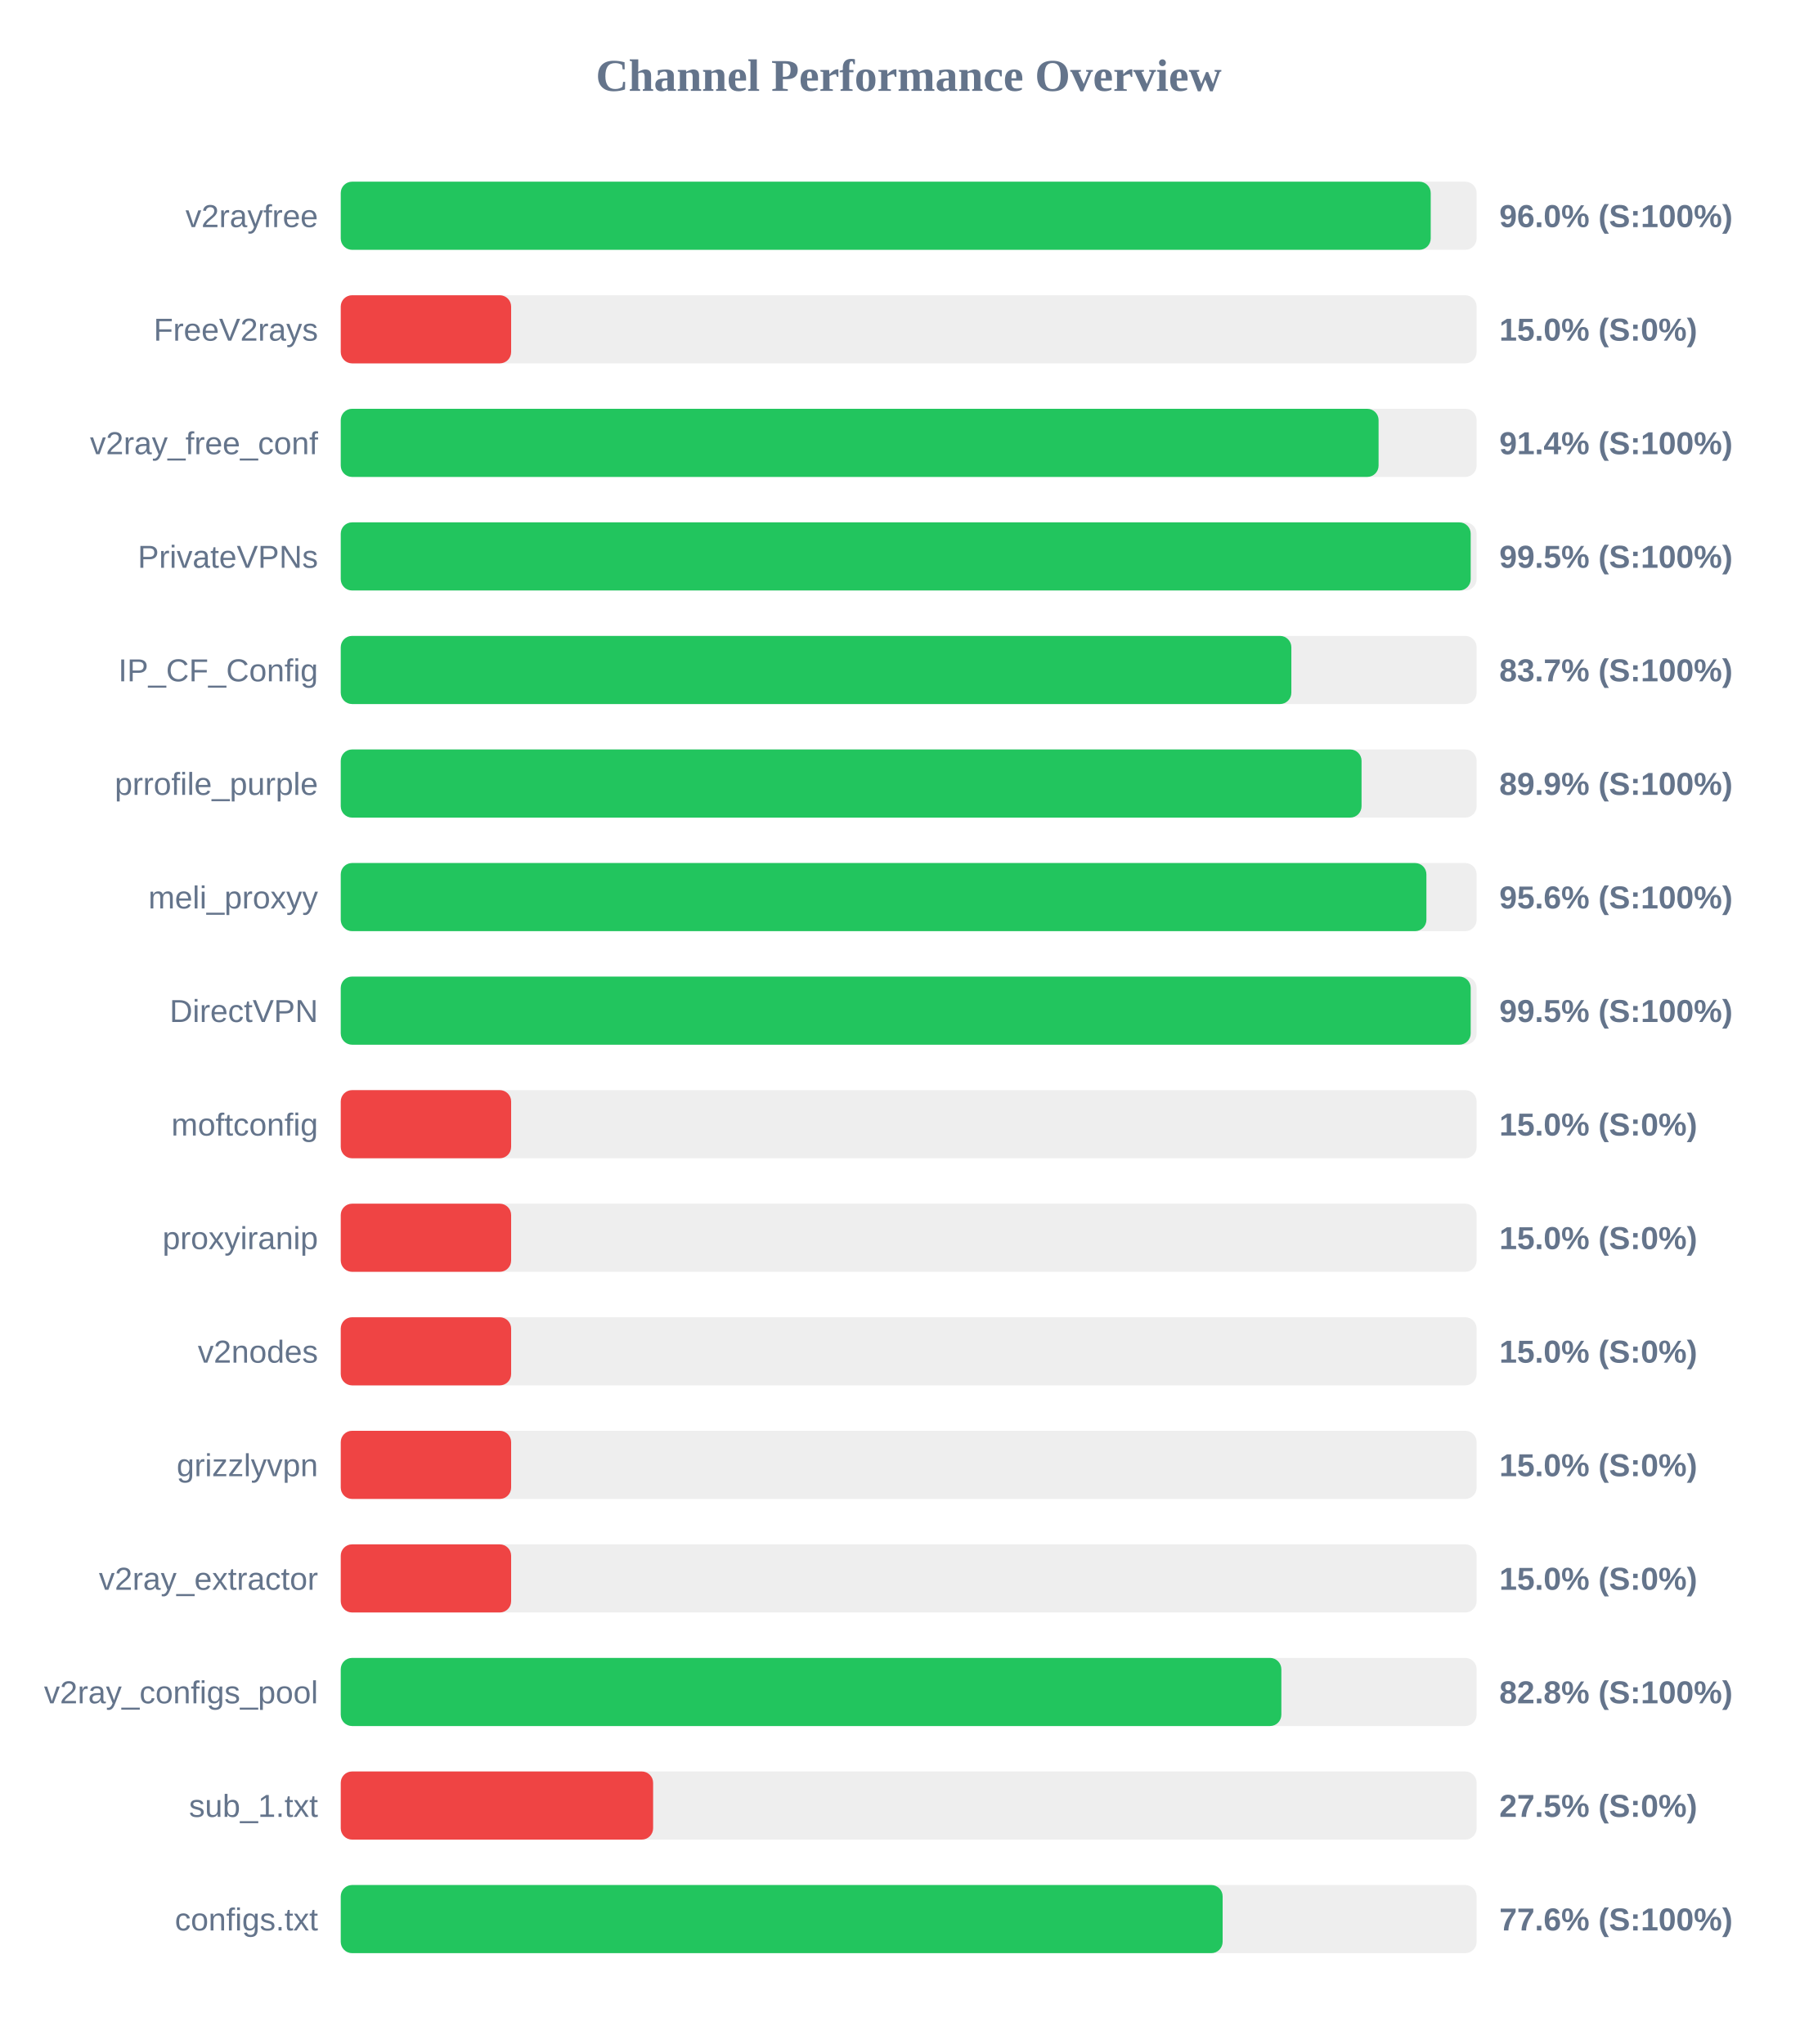
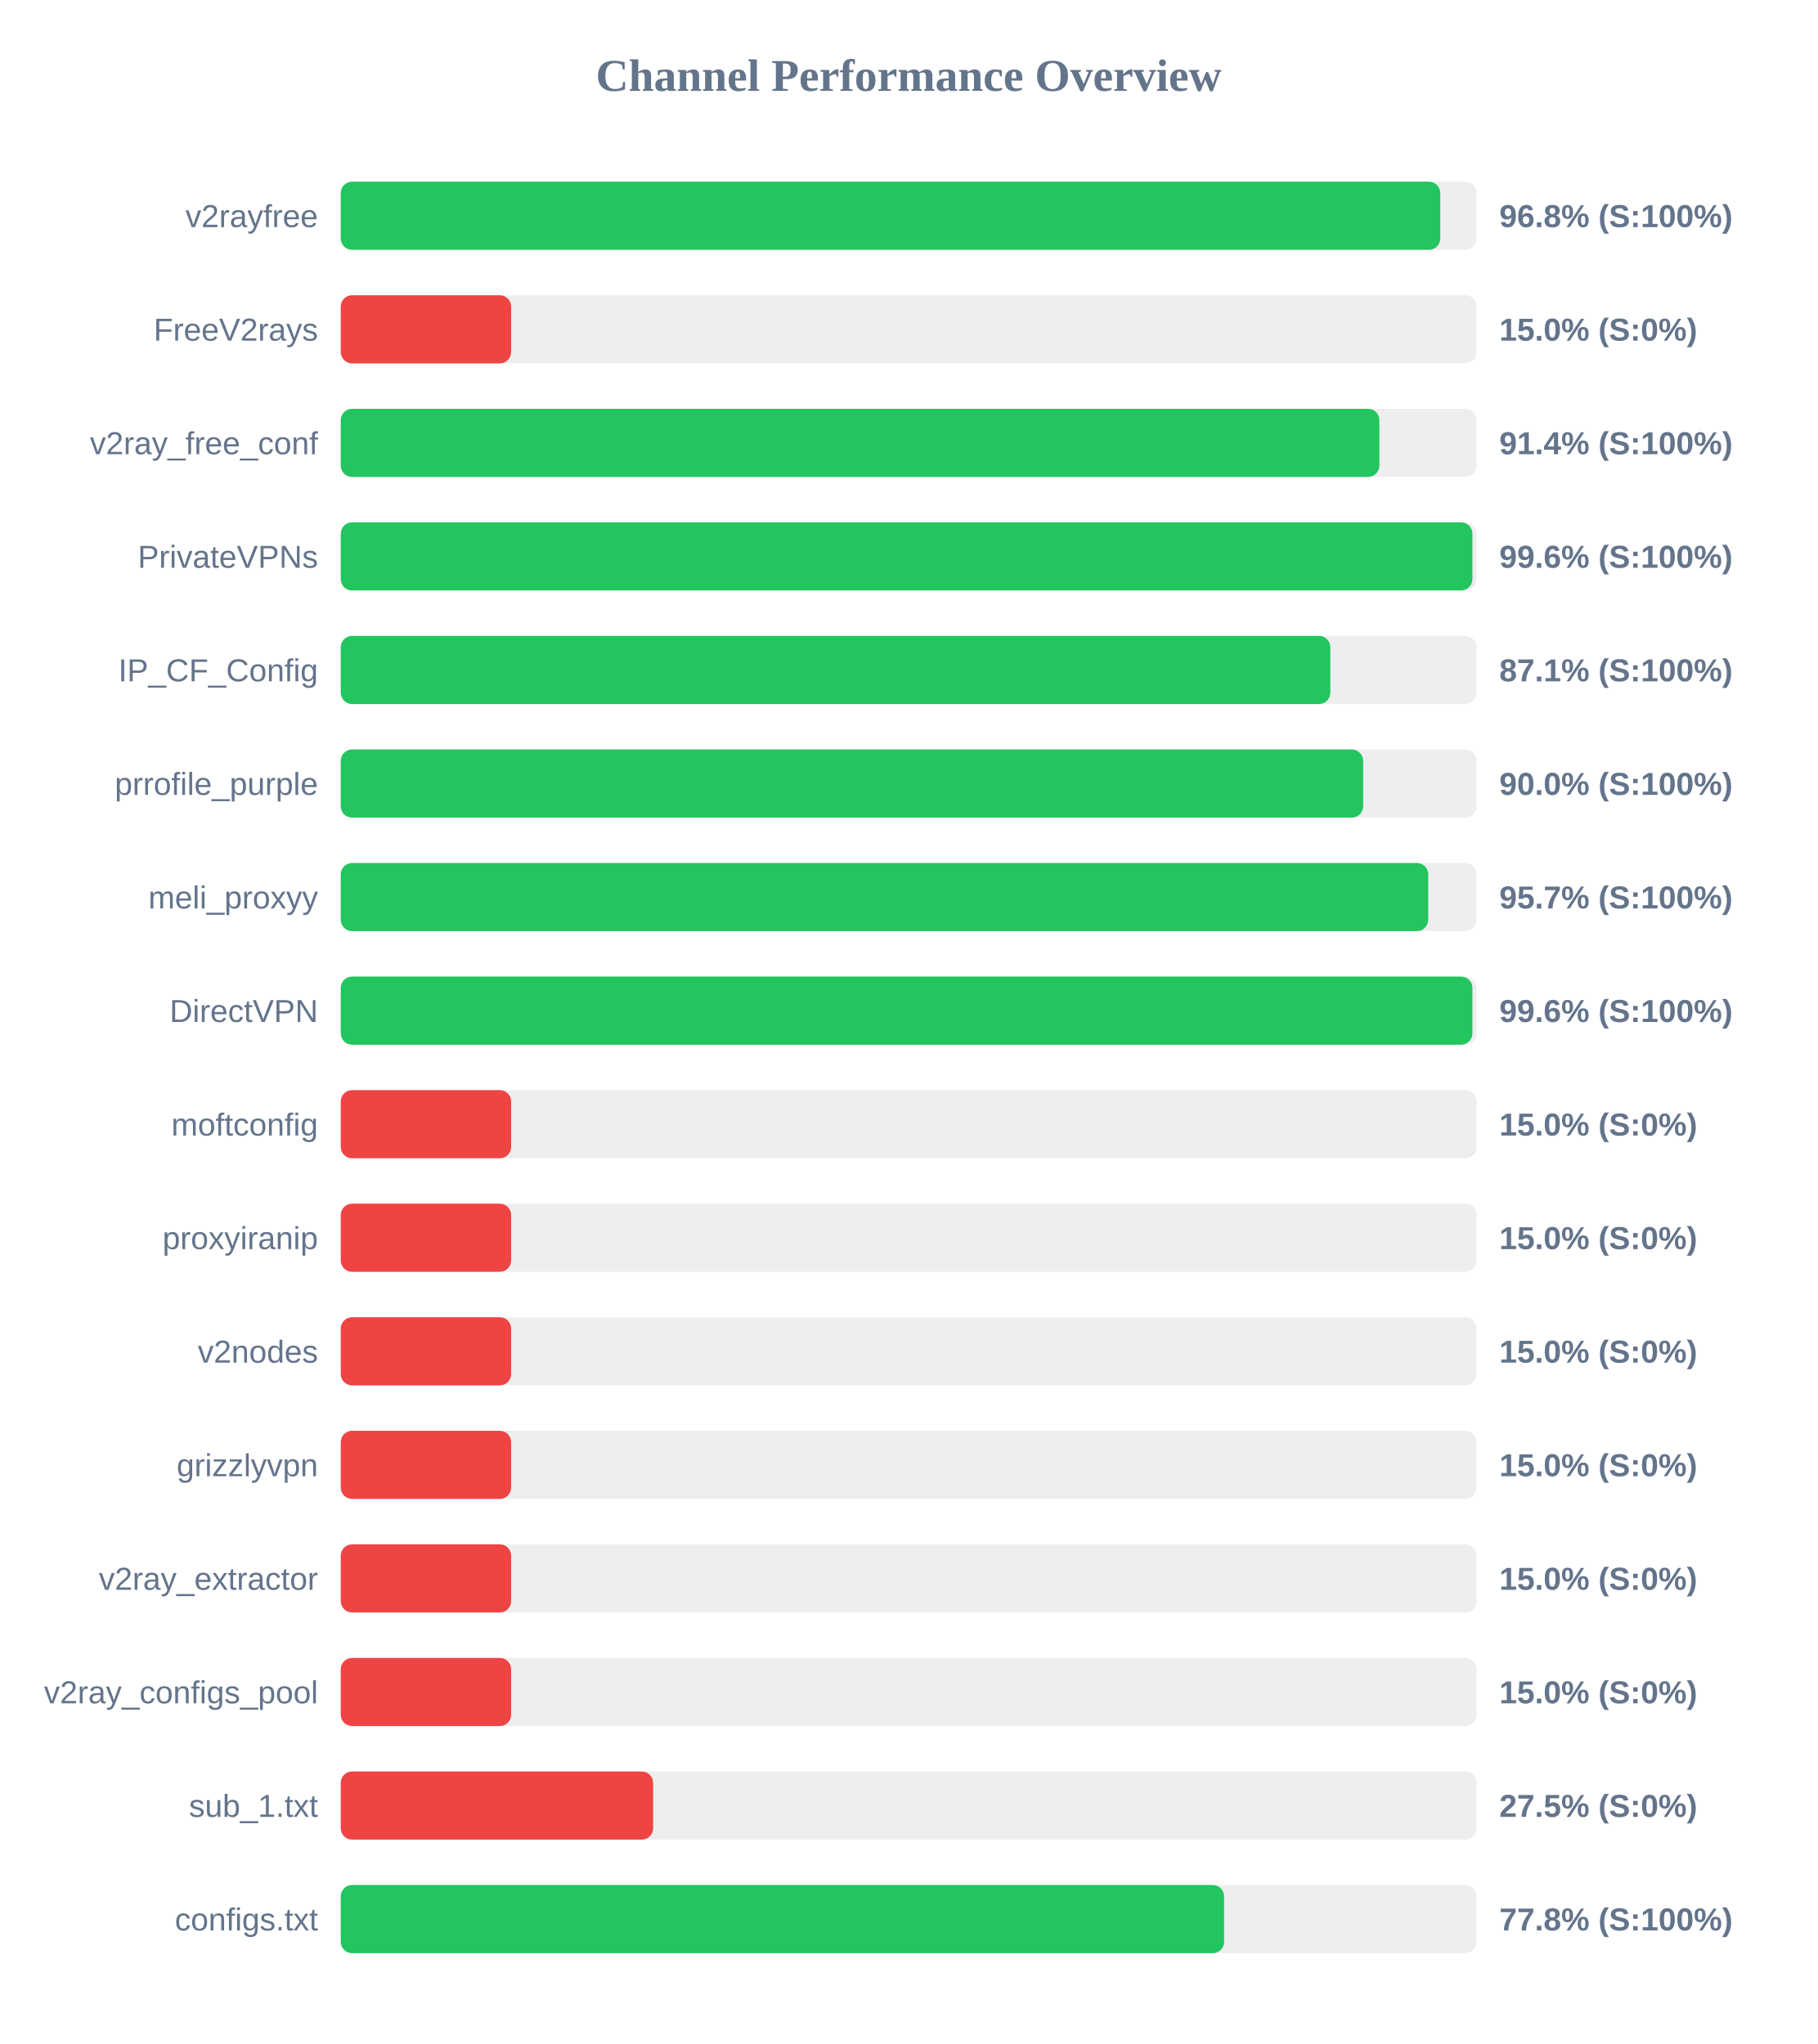
<svg xmlns="http://www.w3.org/2000/svg" width="800" height="900" version="1.1">
  <style>
        .row { font: 14px Arial; fill: #64748b; }
        .score { font: bold 14px Arial; fill: #64748b; }
    </style>
  <text x="400" y="40" text-anchor="middle" font-size="20px" font-weight="bold" fill="#64748b">Channel Performance Overview</text>
  <rect x="150" y="80" width="500" height="30" fill="#eee" rx="5" />
-   <rect x="150" y="80" width="479.8" height="30" fill="#22c55e" rx="5" />
+   <rect x="150" y="80" width="484.0" height="30" fill="#22c55e" rx="5" />
  <text x="140" y="100" text-anchor="end" class="row">v2rayfree</text>
-   <text x="660" y="100" text-anchor="start" class="score">96.0% (S:100%)</text>
+   <text x="660" y="100" text-anchor="start" class="score">96.8% (S:100%)</text>
  <rect x="150" y="130" width="500" height="30" fill="#eee" rx="5" />
  <rect x="150" y="130" width="75.0" height="30" fill="#ef4444" rx="5" />
  <text x="140" y="150" text-anchor="end" class="row">FreeV2rays</text>
  <text x="660" y="150" text-anchor="start" class="score">15.0% (S:0%)</text>
  <rect x="150" y="180" width="500" height="30" fill="#eee" rx="5" />
-   <rect x="150" y="180" width="456.85" height="30" fill="#22c55e" rx="5" />
+   <rect x="150" y="180" width="457.2" height="30" fill="#22c55e" rx="5" />
  <text x="140" y="200" text-anchor="end" class="row">v2ray_free_conf</text>
  <text x="660" y="200" text-anchor="start" class="score">91.4% (S:100%)</text>
  <rect x="150" y="230" width="500" height="30" fill="#eee" rx="5" />
-   <rect x="150" y="230" width="497.4" height="30" fill="#22c55e" rx="5" />
+   <rect x="150" y="230" width="498.15" height="30" fill="#22c55e" rx="5" />
  <text x="140" y="250" text-anchor="end" class="row">PrivateVPNs</text>
-   <text x="660" y="250" text-anchor="start" class="score">99.5% (S:100%)</text>
+   <text x="660" y="250" text-anchor="start" class="score">99.6% (S:100%)</text>
  <rect x="150" y="280" width="500" height="30" fill="#eee" rx="5" />
-   <rect x="150" y="280" width="418.45" height="30" fill="#22c55e" rx="5" />
+   <rect x="150" y="280" width="435.6" height="30" fill="#22c55e" rx="5" />
  <text x="140" y="300" text-anchor="end" class="row">IP_CF_Config</text>
-   <text x="660" y="300" text-anchor="start" class="score">83.7% (S:100%)</text>
+   <text x="660" y="300" text-anchor="start" class="score">87.1% (S:100%)</text>
  <rect x="150" y="330" width="500" height="30" fill="#eee" rx="5" />
-   <rect x="150" y="330" width="449.35" height="30" fill="#22c55e" rx="5" />
+   <rect x="150" y="330" width="450.05" height="30" fill="#22c55e" rx="5" />
  <text x="140" y="350" text-anchor="end" class="row">prrofile_purple</text>
-   <text x="660" y="350" text-anchor="start" class="score">89.9% (S:100%)</text>
+   <text x="660" y="350" text-anchor="start" class="score">90.0% (S:100%)</text>
  <rect x="150" y="380" width="500" height="30" fill="#eee" rx="5" />
-   <rect x="150" y="380" width="477.9" height="30" fill="#22c55e" rx="5" />
+   <rect x="150" y="380" width="478.7" height="30" fill="#22c55e" rx="5" />
  <text x="140" y="400" text-anchor="end" class="row">meli_proxyy</text>
-   <text x="660" y="400" text-anchor="start" class="score">95.6% (S:100%)</text>
+   <text x="660" y="400" text-anchor="start" class="score">95.7% (S:100%)</text>
  <rect x="150" y="430" width="500" height="30" fill="#eee" rx="5" />
-   <rect x="150" y="430" width="497.4" height="30" fill="#22c55e" rx="5" />
+   <rect x="150" y="430" width="498.15" height="30" fill="#22c55e" rx="5" />
  <text x="140" y="450" text-anchor="end" class="row">DirectVPN</text>
-   <text x="660" y="450" text-anchor="start" class="score">99.5% (S:100%)</text>
+   <text x="660" y="450" text-anchor="start" class="score">99.6% (S:100%)</text>
  <rect x="150" y="480" width="500" height="30" fill="#eee" rx="5" />
  <rect x="150" y="480" width="75.0" height="30" fill="#ef4444" rx="5" />
  <text x="140" y="500" text-anchor="end" class="row">moftconfig</text>
  <text x="660" y="500" text-anchor="start" class="score">15.0% (S:0%)</text>
  <rect x="150" y="530" width="500" height="30" fill="#eee" rx="5" />
  <rect x="150" y="530" width="75.0" height="30" fill="#ef4444" rx="5" />
  <text x="140" y="550" text-anchor="end" class="row">proxyiranip</text>
  <text x="660" y="550" text-anchor="start" class="score">15.0% (S:0%)</text>
  <rect x="150" y="580" width="500" height="30" fill="#eee" rx="5" />
  <rect x="150" y="580" width="75.0" height="30" fill="#ef4444" rx="5" />
  <text x="140" y="600" text-anchor="end" class="row">v2nodes</text>
  <text x="660" y="600" text-anchor="start" class="score">15.0% (S:0%)</text>
  <rect x="150" y="630" width="500" height="30" fill="#eee" rx="5" />
  <rect x="150" y="630" width="75.0" height="30" fill="#ef4444" rx="5" />
  <text x="140" y="650" text-anchor="end" class="row">grizzlyvpn</text>
  <text x="660" y="650" text-anchor="start" class="score">15.0% (S:0%)</text>
  <rect x="150" y="680" width="500" height="30" fill="#eee" rx="5" />
  <rect x="150" y="680" width="75.0" height="30" fill="#ef4444" rx="5" />
  <text x="140" y="700" text-anchor="end" class="row">v2ray_extractor</text>
  <text x="660" y="700" text-anchor="start" class="score">15.0% (S:0%)</text>
  <rect x="150" y="730" width="500" height="30" fill="#eee" rx="5" />
-   <rect x="150" y="730" width="414.05" height="30" fill="#22c55e" rx="5" />
+   <rect x="150" y="730" width="75.0" height="30" fill="#ef4444" rx="5" />
  <text x="140" y="750" text-anchor="end" class="row">v2ray_configs_pool</text>
-   <text x="660" y="750" text-anchor="start" class="score">82.8% (S:100%)</text>
+   <text x="660" y="750" text-anchor="start" class="score">15.0% (S:0%)</text>
  <rect x="150" y="780" width="500" height="30" fill="#eee" rx="5" />
  <rect x="150" y="780" width="137.5" height="30" fill="#ef4444" rx="5" />
  <text x="140" y="800" text-anchor="end" class="row">sub_1.txt</text>
  <text x="660" y="800" text-anchor="start" class="score">27.5% (S:0%)</text>
  <rect x="150" y="830" width="500" height="30" fill="#eee" rx="5" />
-   <rect x="150" y="830" width="388.2" height="30" fill="#22c55e" rx="5" />
+   <rect x="150" y="830" width="388.85" height="30" fill="#22c55e" rx="5" />
  <text x="140" y="850" text-anchor="end" class="row">configs.txt</text>
-   <text x="660" y="850" text-anchor="start" class="score">77.6% (S:100%)</text>
+   <text x="660" y="850" text-anchor="start" class="score">77.8% (S:100%)</text>
</svg>
